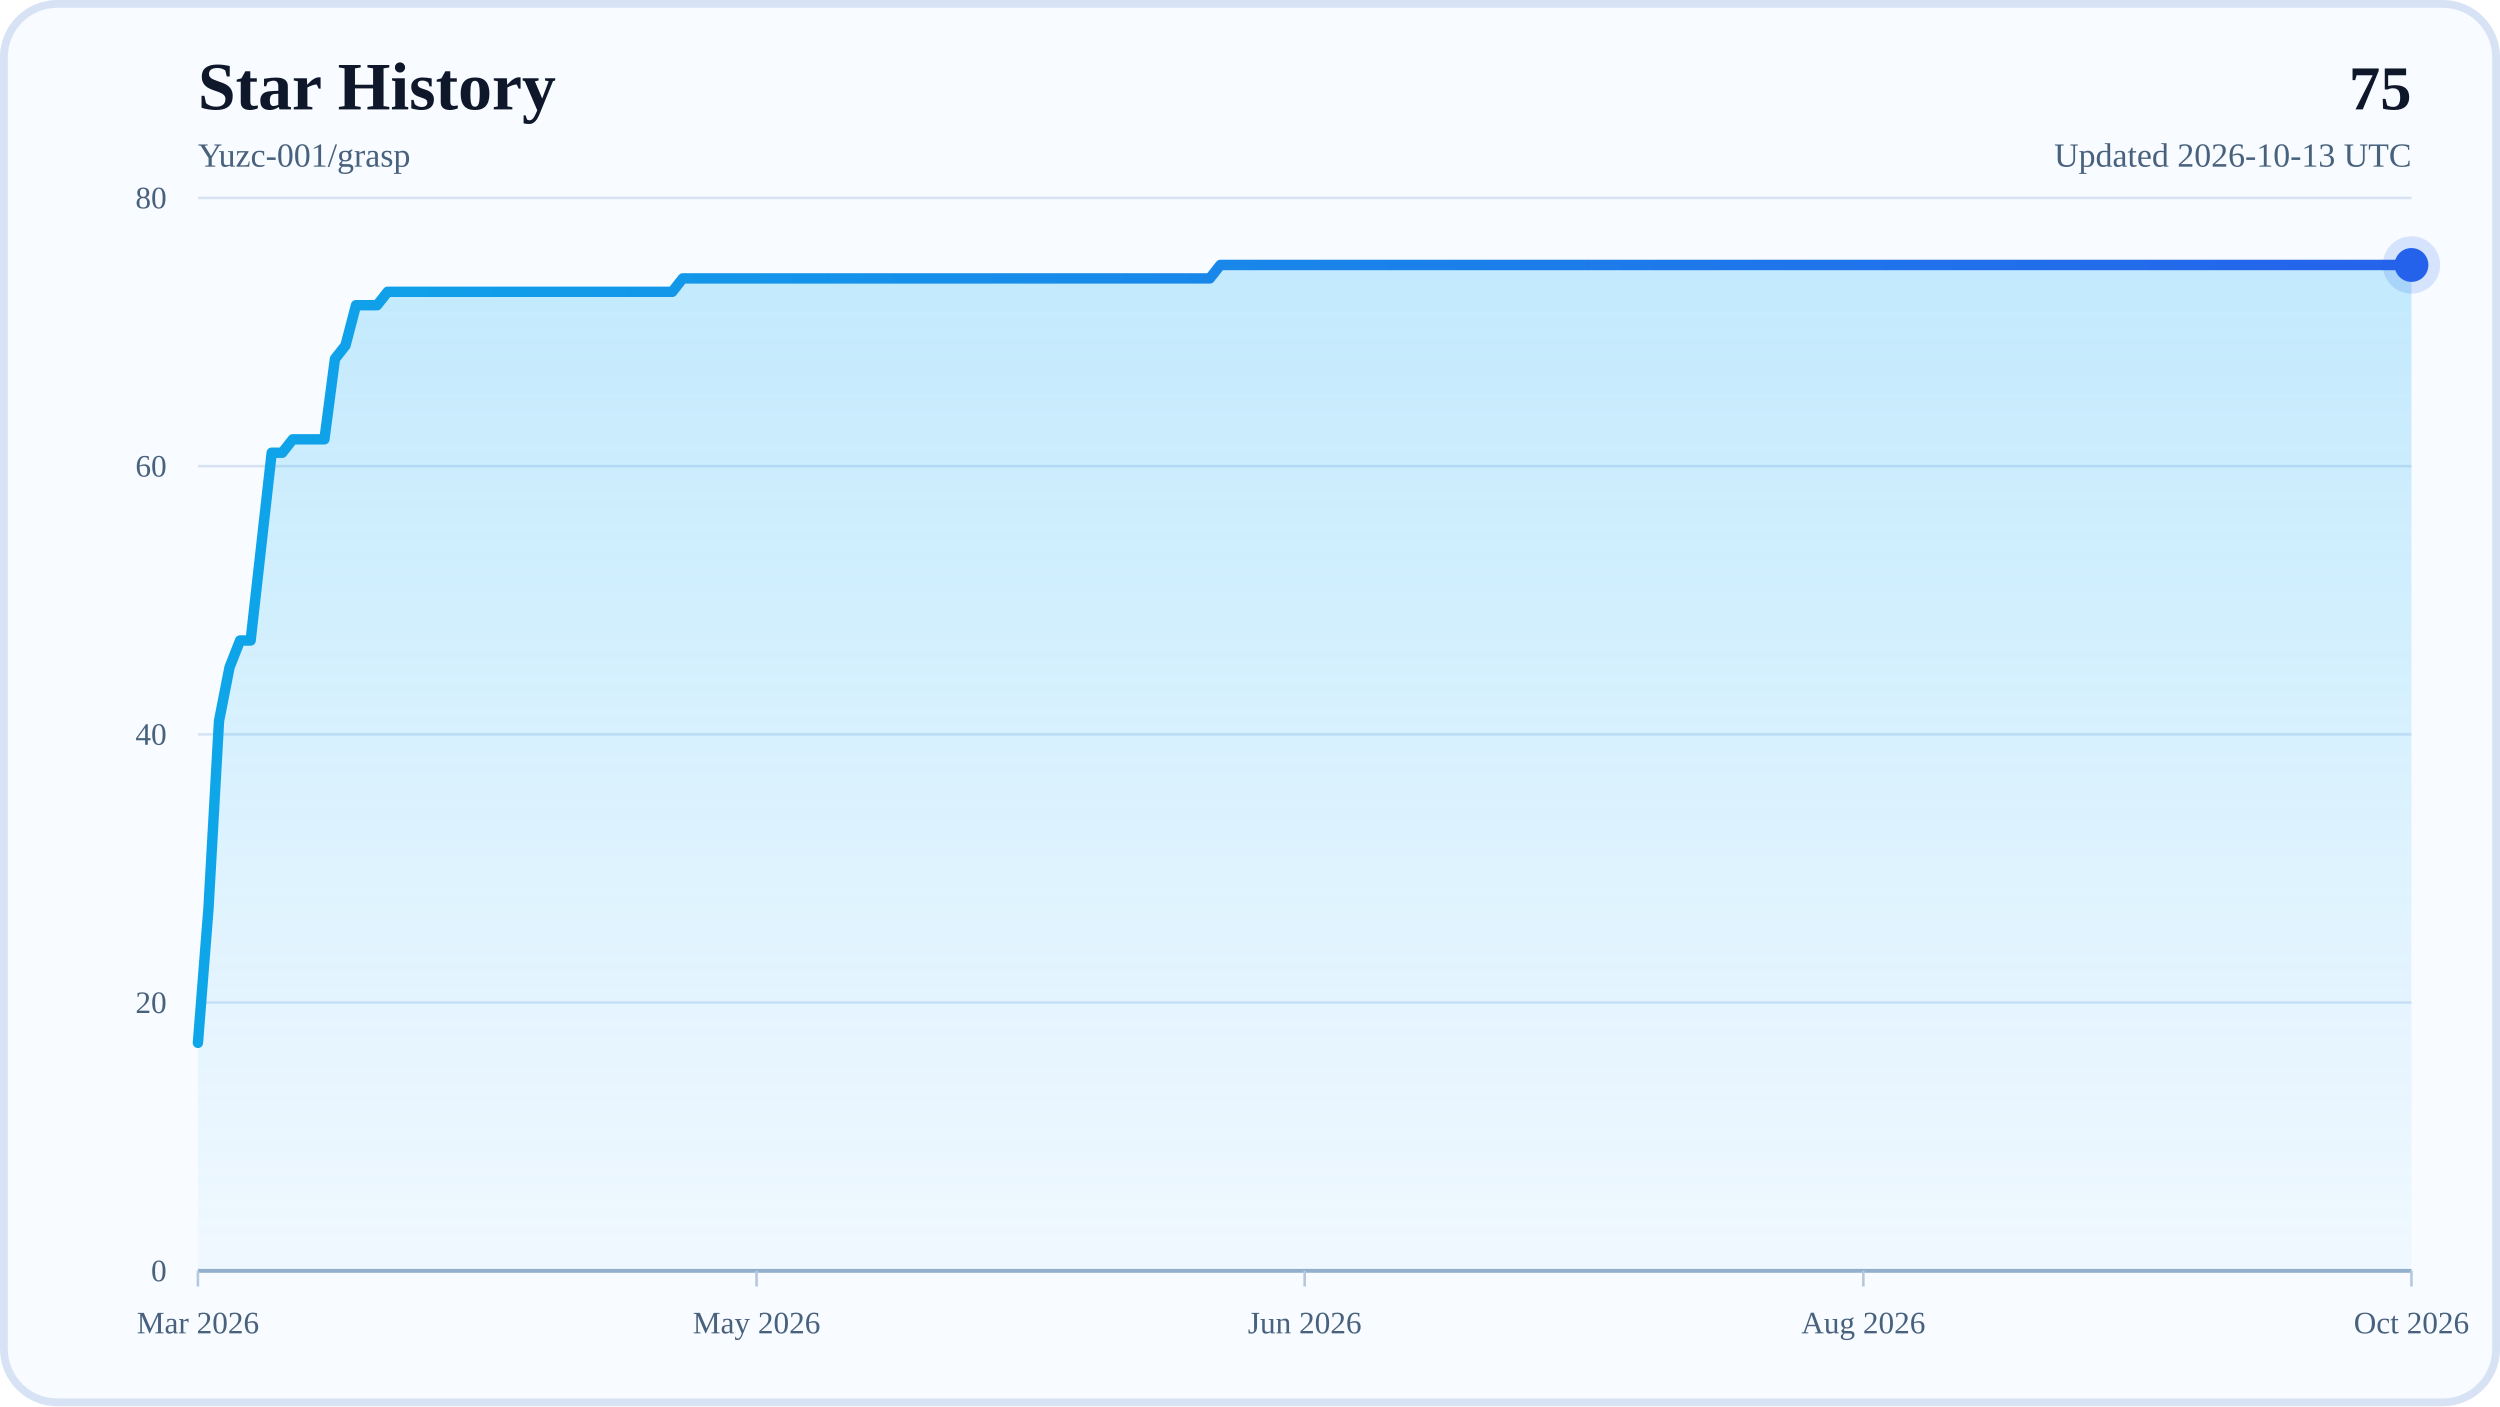
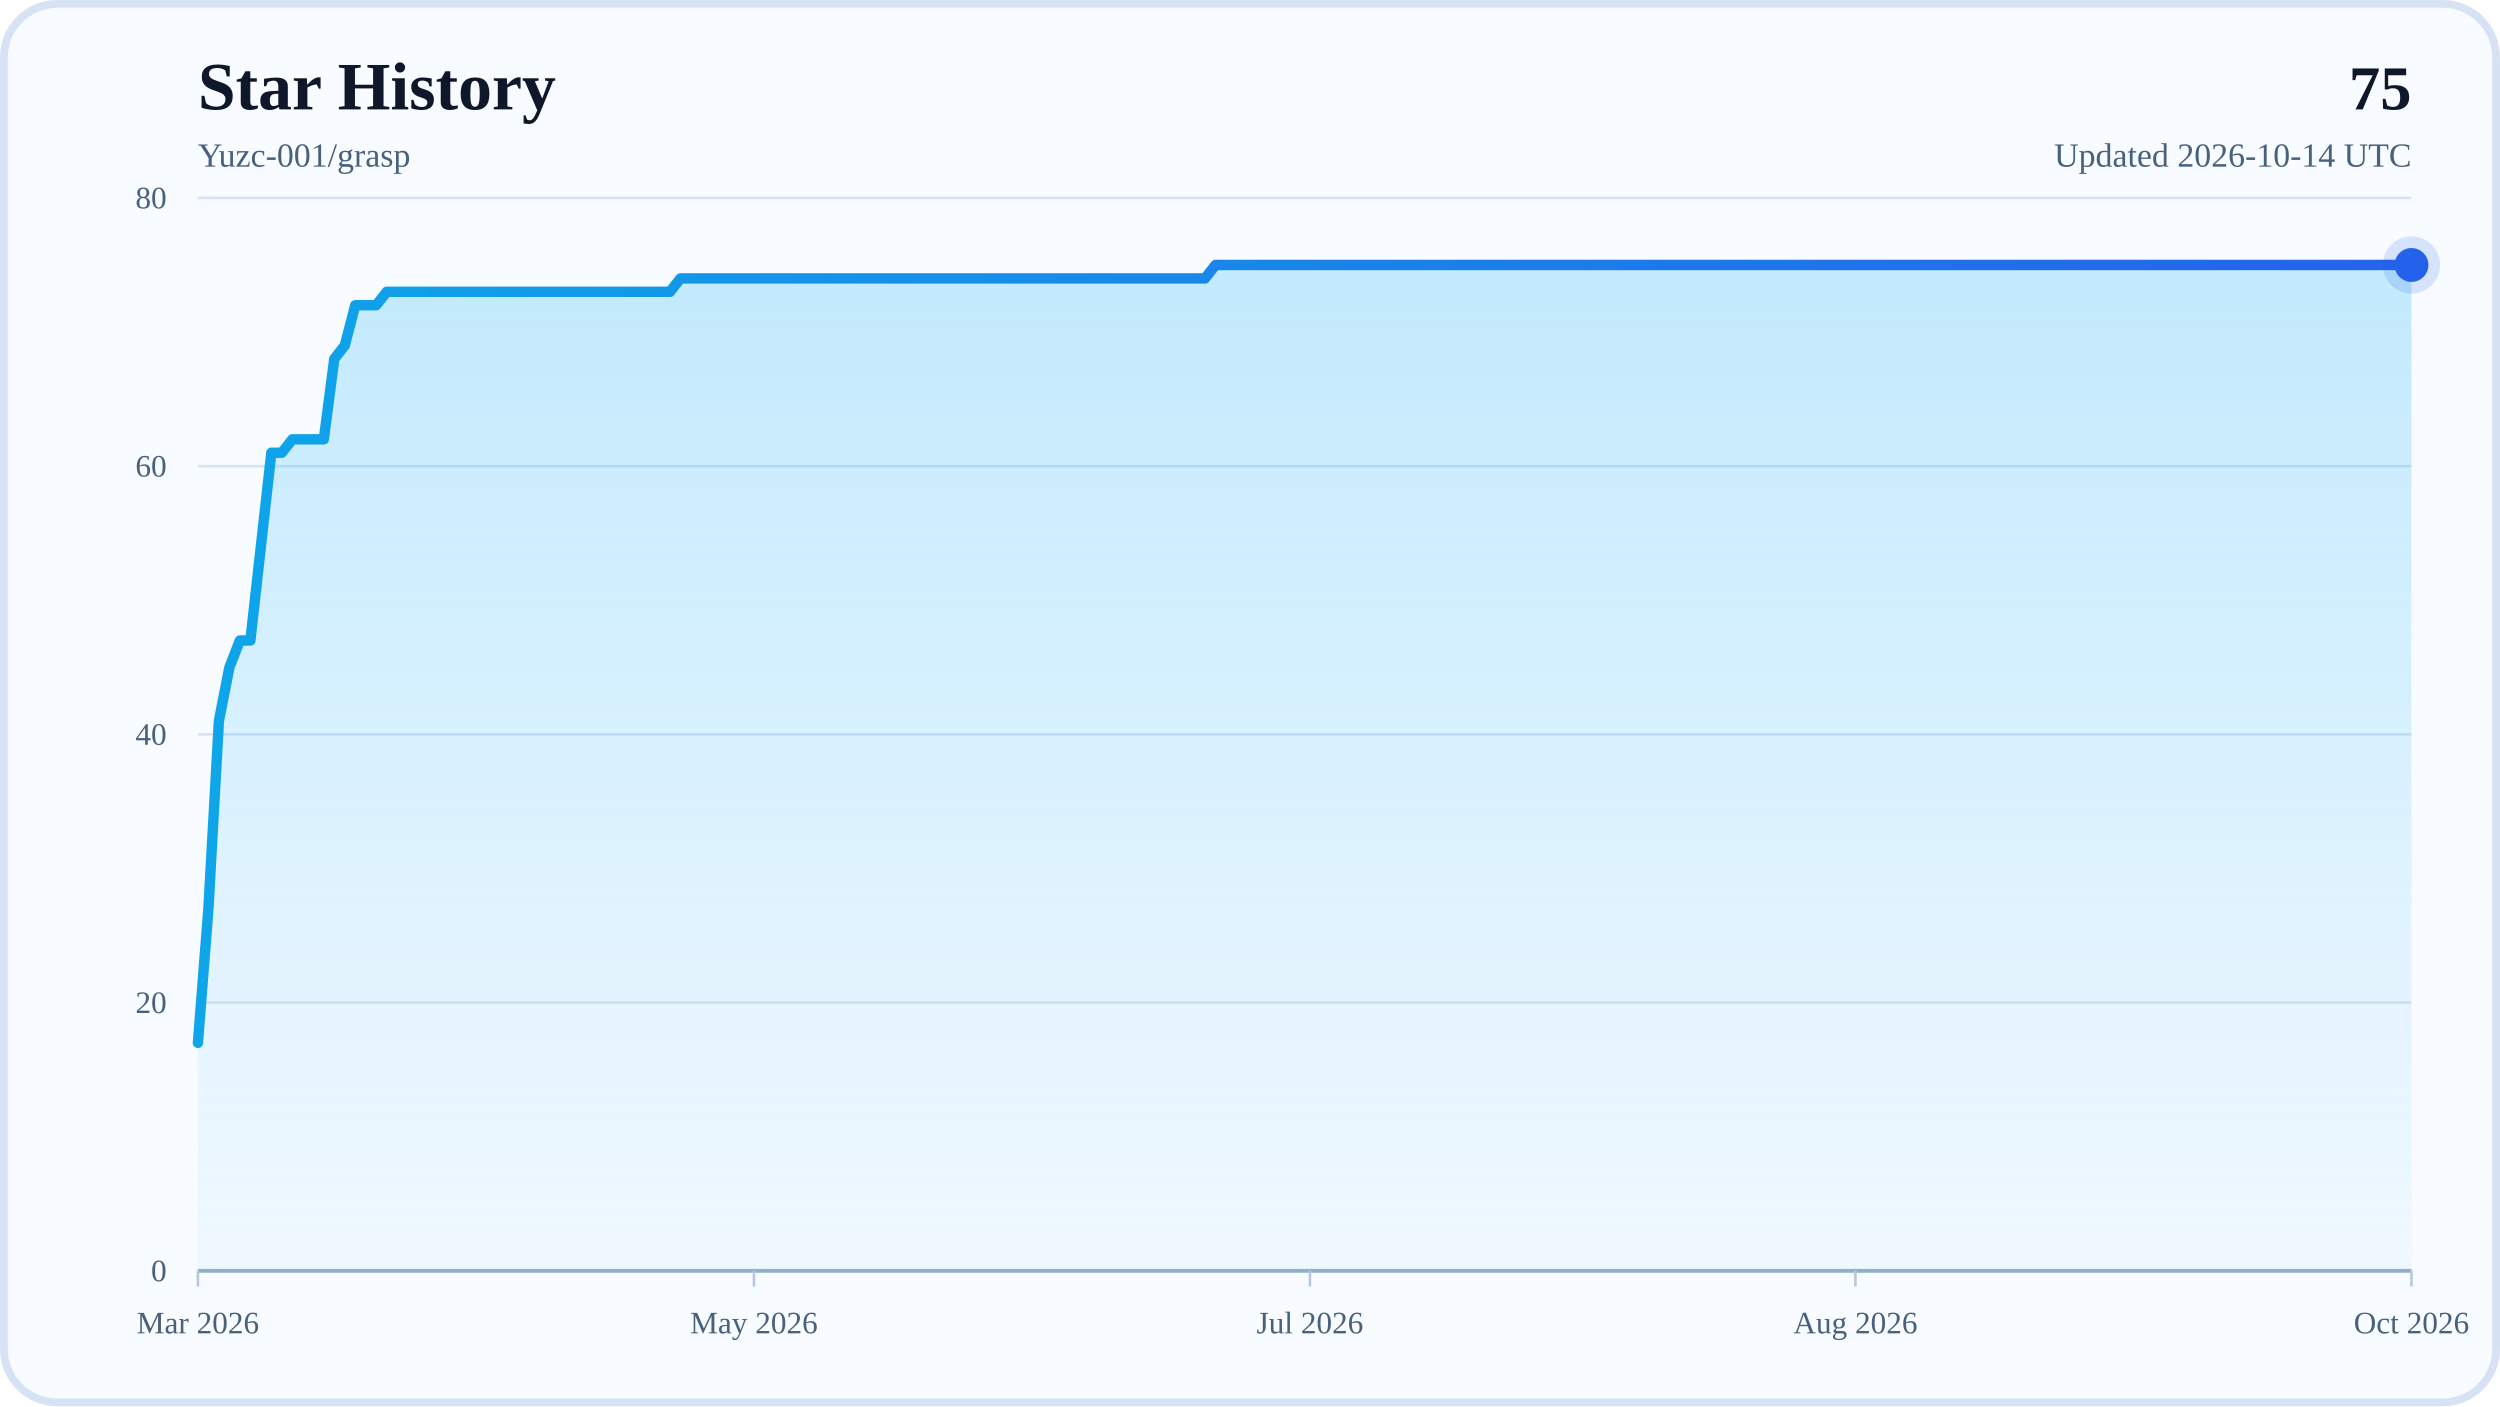
<svg xmlns="http://www.w3.org/2000/svg" width="960" height="540" viewBox="0 0 960 540" role="img" aria-labelledby="title desc">
  <defs>
    <linearGradient id="areaFill" x1="0" y1="0" x2="0" y2="1">
      <stop offset="0%" stop-color="#38BDF8" stop-opacity="0.28" />
      <stop offset="100%" stop-color="#38BDF8" stop-opacity="0.04" />
    </linearGradient>
    <linearGradient id="lineStroke" x1="0" y1="0" x2="1" y2="0">
      <stop offset="0%" stop-color="#0EA5E9" />
      <stop offset="100%" stop-color="#2563EB" />
    </linearGradient>
  </defs>
  <rect x="0" y="0" width="960" height="540" rx="22" fill="#F8FBFF" />
  <rect x="1.5" y="1.5" width="957" height="537" rx="20.5" fill="none" stroke="#D7E3F4" stroke-width="3" />
  <text x="76" y="42" font-size="26" font-weight="700" fill="#0F172A">Star History</text>
  <text x="76" y="64" font-size="13" fill="#48617D">Yuzc-001/grasp</text>
  <text x="926" y="42" text-anchor="end" font-size="24" font-weight="700" fill="#0F172A">75</text>
-   <text x="926" y="64" text-anchor="end" font-size="13" fill="#48617D">Updated 2026-10-13 UTC</text>
+   <text x="926" y="64" text-anchor="end" font-size="13" fill="#48617D">Updated 2026-10-14 UTC</text>
  <line x1="76" y1="488" x2="926" y2="488" stroke="#D7E3F4" stroke-width="1" />
  <text x="64" y="492" text-anchor="end" font-size="12" fill="#48617D">0</text>
  <line x1="76" y1="385" x2="926" y2="385" stroke="#D7E3F4" stroke-width="1" />
  <text x="64" y="389" text-anchor="end" font-size="12" fill="#48617D">20</text>
  <line x1="76" y1="282" x2="926" y2="282" stroke="#D7E3F4" stroke-width="1" />
  <text x="64" y="286" text-anchor="end" font-size="12" fill="#48617D">40</text>
  <line x1="76" y1="179" x2="926" y2="179" stroke="#D7E3F4" stroke-width="1" />
  <text x="64" y="183" text-anchor="end" font-size="12" fill="#48617D">60</text>
  <line x1="76" y1="76" x2="926" y2="76" stroke="#D7E3F4" stroke-width="1" />
  <text x="64" y="80" text-anchor="end" font-size="12" fill="#48617D">80</text>
  <line x1="76" y1="488" x2="926" y2="488" stroke="#94AFCB" stroke-width="1.5" />
  <line x1="76" y1="488" x2="76" y2="494" stroke="#B6C8DE" stroke-width="1" />
  <text x="76" y="512" text-anchor="middle" font-size="12" fill="#48617D">Mar 2026</text>
-   <line x1="290.52" y1="488" x2="290.52" y2="494" stroke="#B6C8DE" stroke-width="1" />
-   <text x="290.52" y="512" text-anchor="middle" font-size="12" fill="#48617D">May 2026</text>
-   <line x1="501" y1="488" x2="501" y2="494" stroke="#B6C8DE" stroke-width="1" />
-   <text x="501" y="512" text-anchor="middle" font-size="12" fill="#48617D">Jun 2026</text>
-   <line x1="715.52" y1="488" x2="715.52" y2="494" stroke="#B6C8DE" stroke-width="1" />
-   <text x="715.52" y="512" text-anchor="middle" font-size="12" fill="#48617D">Aug 2026</text>
+   <line x1="289.51" y1="488" x2="289.51" y2="494" stroke="#B6C8DE" stroke-width="1" />
+   <text x="289.51" y="512" text-anchor="middle" font-size="12" fill="#48617D">May 2026</text>
+   <line x1="503.01" y1="488" x2="503.01" y2="494" stroke="#B6C8DE" stroke-width="1" />
+   <text x="503.01" y="512" text-anchor="middle" font-size="12" fill="#48617D">Jul 2026</text>
+   <line x1="712.49" y1="488" x2="712.49" y2="494" stroke="#B6C8DE" stroke-width="1" />
+   <text x="712.49" y="512" text-anchor="middle" font-size="12" fill="#48617D">Aug 2026</text>
  <line x1="926" y1="488" x2="926" y2="494" stroke="#B6C8DE" stroke-width="1" />
  <text x="926" y="512" text-anchor="middle" font-size="12" fill="#48617D">Oct 2026</text>
-   <polygon points="76,488 76,400.45 80.05,348.95 84.1,276.85 88.14,256.25 92.19,245.95 96.24,245.95 100.29,209.9 104.33,173.85 108.38,173.85 112.43,168.7 116.48,168.7 120.52,168.7 124.57,168.7 128.62,137.8 132.67,132.65 136.71,117.2 140.76,117.2 144.81,117.2 148.86,112.05 152.9,112.05 156.95,112.05 161,112.05 165.05,112.05 169.1,112.05 173.14,112.05 177.19,112.05 181.24,112.05 185.29,112.05 189.33,112.05 193.38,112.05 197.43,112.05 201.48,112.05 205.52,112.05 209.57,112.05 213.62,112.05 217.67,112.05 221.71,112.05 225.76,112.05 229.81,112.05 233.86,112.05 237.9,112.05 241.95,112.05 246,112.05 250.05,112.05 254.1,112.05 258.14,112.05 262.19,106.9 266.24,106.9 270.29,106.9 274.33,106.9 278.38,106.9 282.43,106.9 286.48,106.9 290.52,106.9 294.57,106.9 298.62,106.9 302.67,106.9 306.71,106.9 310.76,106.9 314.81,106.9 318.86,106.9 322.9,106.9 326.95,106.9 331,106.9 335.05,106.9 339.1,106.9 343.14,106.9 347.19,106.9 351.24,106.9 355.29,106.9 359.33,106.9 363.38,106.9 367.43,106.9 371.48,106.9 375.52,106.9 379.57,106.9 383.62,106.9 387.67,106.9 391.71,106.9 395.76,106.9 399.81,106.9 403.86,106.9 407.9,106.9 411.95,106.9 416,106.9 420.05,106.9 424.1,106.9 428.14,106.9 432.19,106.9 436.24,106.9 440.29,106.9 444.33,106.9 448.38,106.9 452.43,106.9 456.48,106.9 460.52,106.9 464.57,106.9 468.62,101.75 472.67,101.75 476.71,101.75 480.76,101.75 484.81,101.75 488.86,101.75 492.9,101.75 496.95,101.75 501,101.75 505.05,101.75 509.1,101.75 513.14,101.75 517.19,101.75 521.24,101.75 525.29,101.75 529.33,101.75 533.38,101.75 537.43,101.75 541.48,101.75 545.52,101.75 549.57,101.75 553.62,101.75 557.67,101.75 561.71,101.75 565.76,101.75 569.81,101.75 573.86,101.75 577.9,101.75 581.95,101.75 586,101.75 590.05,101.75 594.1,101.75 598.14,101.75 602.19,101.75 606.24,101.75 610.29,101.75 614.33,101.75 618.38,101.75 622.43,101.75 626.48,101.75 630.52,101.75 634.57,101.75 638.62,101.75 642.67,101.75 646.71,101.75 650.76,101.75 654.81,101.75 658.86,101.75 662.9,101.75 666.95,101.75 671,101.75 675.05,101.75 679.1,101.75 683.14,101.75 687.19,101.75 691.24,101.75 695.29,101.75 699.33,101.75 703.38,101.75 707.43,101.75 711.48,101.75 715.52,101.75 719.57,101.75 723.62,101.75 727.67,101.75 731.71,101.75 735.76,101.75 739.81,101.75 743.86,101.75 747.9,101.75 751.95,101.75 756,101.75 760.05,101.75 764.1,101.75 768.14,101.75 772.19,101.75 776.24,101.75 780.29,101.75 784.33,101.75 788.38,101.75 792.43,101.75 796.48,101.75 800.52,101.75 804.57,101.75 808.62,101.75 812.67,101.75 816.71,101.75 820.76,101.75 824.81,101.75 828.86,101.75 832.9,101.75 836.95,101.75 841,101.75 845.05,101.75 849.1,101.75 853.14,101.75 857.19,101.75 861.24,101.75 865.29,101.75 869.33,101.75 873.38,101.75 877.43,101.75 881.48,101.75 885.52,101.75 889.57,101.75 893.62,101.75 897.67,101.75 901.71,101.75 905.76,101.75 909.81,101.75 913.86,101.75 917.9,101.75 921.95,101.75 926,101.75 926,488" fill="url(#areaFill)" />
-   <polyline points="76,400.45 80.05,348.95 84.1,276.85 88.14,256.25 92.19,245.95 96.24,245.95 100.29,209.9 104.33,173.85 108.38,173.85 112.43,168.7 116.48,168.7 120.52,168.7 124.57,168.7 128.62,137.8 132.67,132.65 136.71,117.2 140.76,117.2 144.81,117.2 148.86,112.05 152.9,112.05 156.95,112.05 161,112.05 165.05,112.05 169.1,112.05 173.14,112.05 177.19,112.05 181.24,112.05 185.29,112.05 189.33,112.05 193.38,112.05 197.43,112.05 201.48,112.05 205.52,112.05 209.57,112.05 213.62,112.05 217.67,112.05 221.71,112.05 225.76,112.05 229.81,112.05 233.86,112.05 237.9,112.05 241.95,112.05 246,112.05 250.05,112.05 254.1,112.05 258.14,112.05 262.19,106.9 266.24,106.9 270.29,106.9 274.33,106.9 278.38,106.9 282.43,106.9 286.48,106.9 290.52,106.9 294.57,106.9 298.62,106.9 302.67,106.9 306.71,106.9 310.76,106.9 314.81,106.9 318.86,106.9 322.9,106.9 326.95,106.9 331,106.9 335.05,106.9 339.1,106.9 343.14,106.9 347.19,106.9 351.24,106.9 355.29,106.9 359.33,106.9 363.38,106.9 367.43,106.9 371.48,106.9 375.52,106.9 379.57,106.9 383.62,106.9 387.67,106.9 391.71,106.9 395.76,106.9 399.81,106.9 403.86,106.9 407.9,106.9 411.95,106.9 416,106.9 420.05,106.9 424.1,106.9 428.14,106.9 432.19,106.9 436.24,106.9 440.29,106.9 444.33,106.9 448.38,106.9 452.43,106.9 456.48,106.9 460.52,106.9 464.57,106.9 468.62,101.75 472.67,101.75 476.71,101.75 480.76,101.75 484.81,101.75 488.86,101.75 492.9,101.75 496.95,101.75 501,101.75 505.05,101.75 509.1,101.75 513.14,101.75 517.19,101.75 521.24,101.75 525.29,101.75 529.33,101.75 533.38,101.75 537.43,101.75 541.48,101.75 545.52,101.75 549.57,101.75 553.62,101.75 557.67,101.75 561.71,101.75 565.76,101.75 569.81,101.75 573.86,101.75 577.9,101.75 581.95,101.75 586,101.75 590.05,101.75 594.1,101.75 598.14,101.75 602.19,101.75 606.24,101.75 610.29,101.75 614.33,101.75 618.38,101.75 622.43,101.75 626.48,101.75 630.52,101.75 634.57,101.75 638.62,101.75 642.67,101.75 646.71,101.75 650.76,101.75 654.81,101.75 658.86,101.75 662.9,101.75 666.95,101.75 671,101.75 675.05,101.75 679.1,101.75 683.14,101.75 687.19,101.75 691.24,101.75 695.29,101.75 699.33,101.75 703.38,101.75 707.43,101.75 711.48,101.75 715.52,101.75 719.57,101.75 723.62,101.75 727.67,101.75 731.71,101.75 735.76,101.75 739.81,101.75 743.86,101.75 747.9,101.75 751.95,101.75 756,101.75 760.05,101.75 764.1,101.75 768.14,101.75 772.19,101.75 776.24,101.75 780.29,101.75 784.33,101.75 788.38,101.75 792.43,101.75 796.48,101.75 800.52,101.75 804.57,101.75 808.62,101.75 812.67,101.75 816.71,101.75 820.76,101.75 824.81,101.75 828.86,101.75 832.9,101.75 836.95,101.75 841,101.75 845.05,101.75 849.1,101.75 853.14,101.75 857.19,101.75 861.24,101.75 865.29,101.75 869.33,101.75 873.38,101.75 877.43,101.75 881.48,101.75 885.52,101.75 889.57,101.75 893.62,101.75 897.67,101.75 901.71,101.75 905.76,101.75 909.81,101.75 913.86,101.75 917.9,101.75 921.95,101.75 926,101.75" fill="none" stroke="url(#lineStroke)" stroke-width="4" stroke-linecap="round" stroke-linejoin="round" />
+   <polygon points="76,488 76,400.45 80.03,348.95 84.06,276.85 88.09,256.25 92.11,245.95 96.14,245.95 100.17,209.9 104.2,173.85 108.23,173.85 112.26,168.7 116.28,168.7 120.31,168.7 124.34,168.7 128.37,137.8 132.4,132.65 136.43,117.2 140.45,117.2 144.48,117.2 148.51,112.05 152.54,112.05 156.57,112.05 160.6,112.05 164.63,112.05 168.65,112.05 172.68,112.05 176.71,112.05 180.74,112.05 184.77,112.05 188.8,112.05 192.82,112.05 196.85,112.05 200.88,112.05 204.91,112.05 208.94,112.05 212.97,112.05 217,112.05 221.02,112.05 225.05,112.05 229.08,112.05 233.11,112.05 237.14,112.05 241.17,112.05 245.19,112.05 249.22,112.05 253.25,112.05 257.28,112.05 261.31,106.9 265.34,106.9 269.36,106.9 273.39,106.9 277.42,106.9 281.45,106.9 285.48,106.9 289.51,106.9 293.54,106.9 297.56,106.9 301.59,106.9 305.62,106.9 309.65,106.9 313.68,106.9 317.71,106.9 321.73,106.9 325.76,106.9 329.79,106.9 333.82,106.9 337.85,106.9 341.88,106.9 345.91,106.9 349.93,106.9 353.96,106.9 357.99,106.9 362.02,106.9 366.05,106.9 370.08,106.9 374.1,106.9 378.13,106.9 382.16,106.9 386.19,106.9 390.22,106.9 394.25,106.9 398.27,106.9 402.3,106.9 406.33,106.9 410.36,106.9 414.39,106.9 418.42,106.9 422.45,106.9 426.47,106.9 430.5,106.9 434.53,106.9 438.56,106.9 442.59,106.9 446.62,106.9 450.64,106.9 454.67,106.9 458.7,106.9 462.73,106.9 466.76,101.75 470.79,101.75 474.82,101.75 478.84,101.75 482.87,101.75 486.9,101.75 490.93,101.75 494.96,101.75 498.99,101.75 503.01,101.75 507.04,101.75 511.07,101.75 515.1,101.75 519.13,101.75 523.16,101.75 527.18,101.75 531.21,101.75 535.24,101.75 539.27,101.75 543.3,101.75 547.33,101.75 551.36,101.75 555.38,101.75 559.41,101.75 563.44,101.75 567.47,101.75 571.5,101.75 575.53,101.75 579.55,101.75 583.58,101.75 587.61,101.75 591.64,101.75 595.67,101.75 599.7,101.75 603.73,101.75 607.75,101.75 611.78,101.75 615.81,101.75 619.84,101.75 623.87,101.75 627.9,101.75 631.92,101.75 635.95,101.75 639.98,101.75 644.01,101.75 648.04,101.75 652.07,101.75 656.09,101.75 660.12,101.75 664.15,101.75 668.18,101.75 672.21,101.75 676.24,101.75 680.27,101.75 684.29,101.75 688.32,101.75 692.35,101.75 696.38,101.75 700.41,101.75 704.44,101.75 708.46,101.75 712.49,101.75 716.52,101.75 720.55,101.75 724.58,101.75 728.61,101.75 732.64,101.75 736.66,101.75 740.69,101.75 744.72,101.75 748.75,101.75 752.78,101.75 756.81,101.75 760.83,101.75 764.86,101.75 768.89,101.75 772.92,101.75 776.95,101.75 780.98,101.75 785,101.75 789.03,101.75 793.06,101.75 797.09,101.75 801.12,101.75 805.15,101.75 809.18,101.75 813.2,101.75 817.23,101.75 821.26,101.75 825.29,101.75 829.32,101.75 833.35,101.75 837.37,101.75 841.4,101.75 845.43,101.75 849.46,101.75 853.49,101.75 857.52,101.75 861.55,101.75 865.57,101.75 869.6,101.75 873.63,101.75 877.66,101.75 881.69,101.75 885.72,101.75 889.74,101.75 893.77,101.75 897.8,101.75 901.83,101.75 905.86,101.75 909.89,101.75 913.91,101.75 917.94,101.75 921.97,101.75 926,101.75 926,488" fill="url(#areaFill)" />
+   <polyline points="76,400.45 80.03,348.95 84.06,276.85 88.09,256.25 92.11,245.95 96.14,245.95 100.17,209.9 104.2,173.85 108.23,173.85 112.26,168.7 116.28,168.7 120.31,168.7 124.34,168.7 128.37,137.8 132.4,132.65 136.43,117.2 140.45,117.2 144.48,117.2 148.51,112.05 152.54,112.05 156.57,112.05 160.6,112.05 164.63,112.05 168.65,112.05 172.68,112.05 176.71,112.05 180.74,112.05 184.77,112.05 188.8,112.05 192.82,112.05 196.85,112.05 200.88,112.05 204.91,112.05 208.94,112.05 212.97,112.05 217,112.05 221.02,112.05 225.05,112.05 229.08,112.05 233.11,112.05 237.14,112.05 241.17,112.05 245.19,112.05 249.22,112.05 253.25,112.05 257.28,112.05 261.31,106.9 265.34,106.9 269.36,106.9 273.39,106.9 277.42,106.9 281.45,106.9 285.48,106.9 289.51,106.9 293.54,106.9 297.56,106.9 301.59,106.9 305.62,106.9 309.65,106.9 313.68,106.9 317.71,106.9 321.73,106.9 325.76,106.9 329.79,106.9 333.82,106.9 337.85,106.9 341.88,106.9 345.91,106.9 349.93,106.9 353.96,106.9 357.99,106.9 362.02,106.9 366.05,106.9 370.08,106.9 374.1,106.9 378.13,106.9 382.16,106.9 386.19,106.9 390.22,106.9 394.25,106.9 398.27,106.9 402.3,106.9 406.33,106.9 410.36,106.9 414.39,106.9 418.42,106.9 422.45,106.9 426.47,106.9 430.5,106.9 434.53,106.9 438.56,106.9 442.59,106.9 446.62,106.9 450.64,106.9 454.67,106.9 458.7,106.9 462.73,106.9 466.76,101.75 470.79,101.75 474.82,101.75 478.84,101.75 482.87,101.75 486.9,101.75 490.93,101.75 494.96,101.75 498.99,101.75 503.01,101.75 507.04,101.75 511.07,101.75 515.1,101.75 519.13,101.75 523.16,101.75 527.18,101.75 531.21,101.75 535.24,101.75 539.27,101.75 543.3,101.75 547.33,101.75 551.36,101.75 555.38,101.75 559.41,101.75 563.44,101.75 567.47,101.75 571.5,101.75 575.53,101.75 579.55,101.75 583.58,101.75 587.61,101.75 591.64,101.75 595.67,101.75 599.7,101.75 603.73,101.75 607.75,101.75 611.78,101.75 615.81,101.75 619.84,101.75 623.87,101.75 627.9,101.75 631.92,101.75 635.95,101.75 639.98,101.75 644.01,101.75 648.04,101.75 652.07,101.75 656.09,101.75 660.12,101.75 664.15,101.75 668.18,101.75 672.21,101.75 676.24,101.75 680.27,101.75 684.29,101.75 688.32,101.75 692.35,101.75 696.38,101.75 700.41,101.75 704.44,101.75 708.46,101.75 712.49,101.75 716.52,101.75 720.55,101.75 724.58,101.75 728.61,101.75 732.64,101.75 736.66,101.75 740.69,101.75 744.72,101.75 748.75,101.75 752.78,101.75 756.81,101.75 760.83,101.75 764.86,101.75 768.89,101.75 772.92,101.75 776.95,101.75 780.98,101.75 785,101.75 789.03,101.75 793.06,101.75 797.09,101.75 801.12,101.75 805.15,101.75 809.18,101.75 813.2,101.75 817.23,101.75 821.26,101.75 825.29,101.75 829.32,101.75 833.35,101.75 837.37,101.75 841.4,101.75 845.43,101.75 849.46,101.75 853.49,101.75 857.52,101.75 861.55,101.75 865.57,101.75 869.6,101.75 873.63,101.75 877.66,101.75 881.69,101.75 885.72,101.75 889.74,101.75 893.77,101.75 897.8,101.75 901.83,101.75 905.86,101.75 909.89,101.75 913.91,101.75 917.94,101.75 921.97,101.75 926,101.75" fill="none" stroke="url(#lineStroke)" stroke-width="4" stroke-linecap="round" stroke-linejoin="round" />
  <circle cx="926" cy="101.75" r="6.5" fill="#2563EB" />
  <circle cx="926" cy="101.75" r="11" fill="#2563EB" fill-opacity="0.16" />
</svg>
